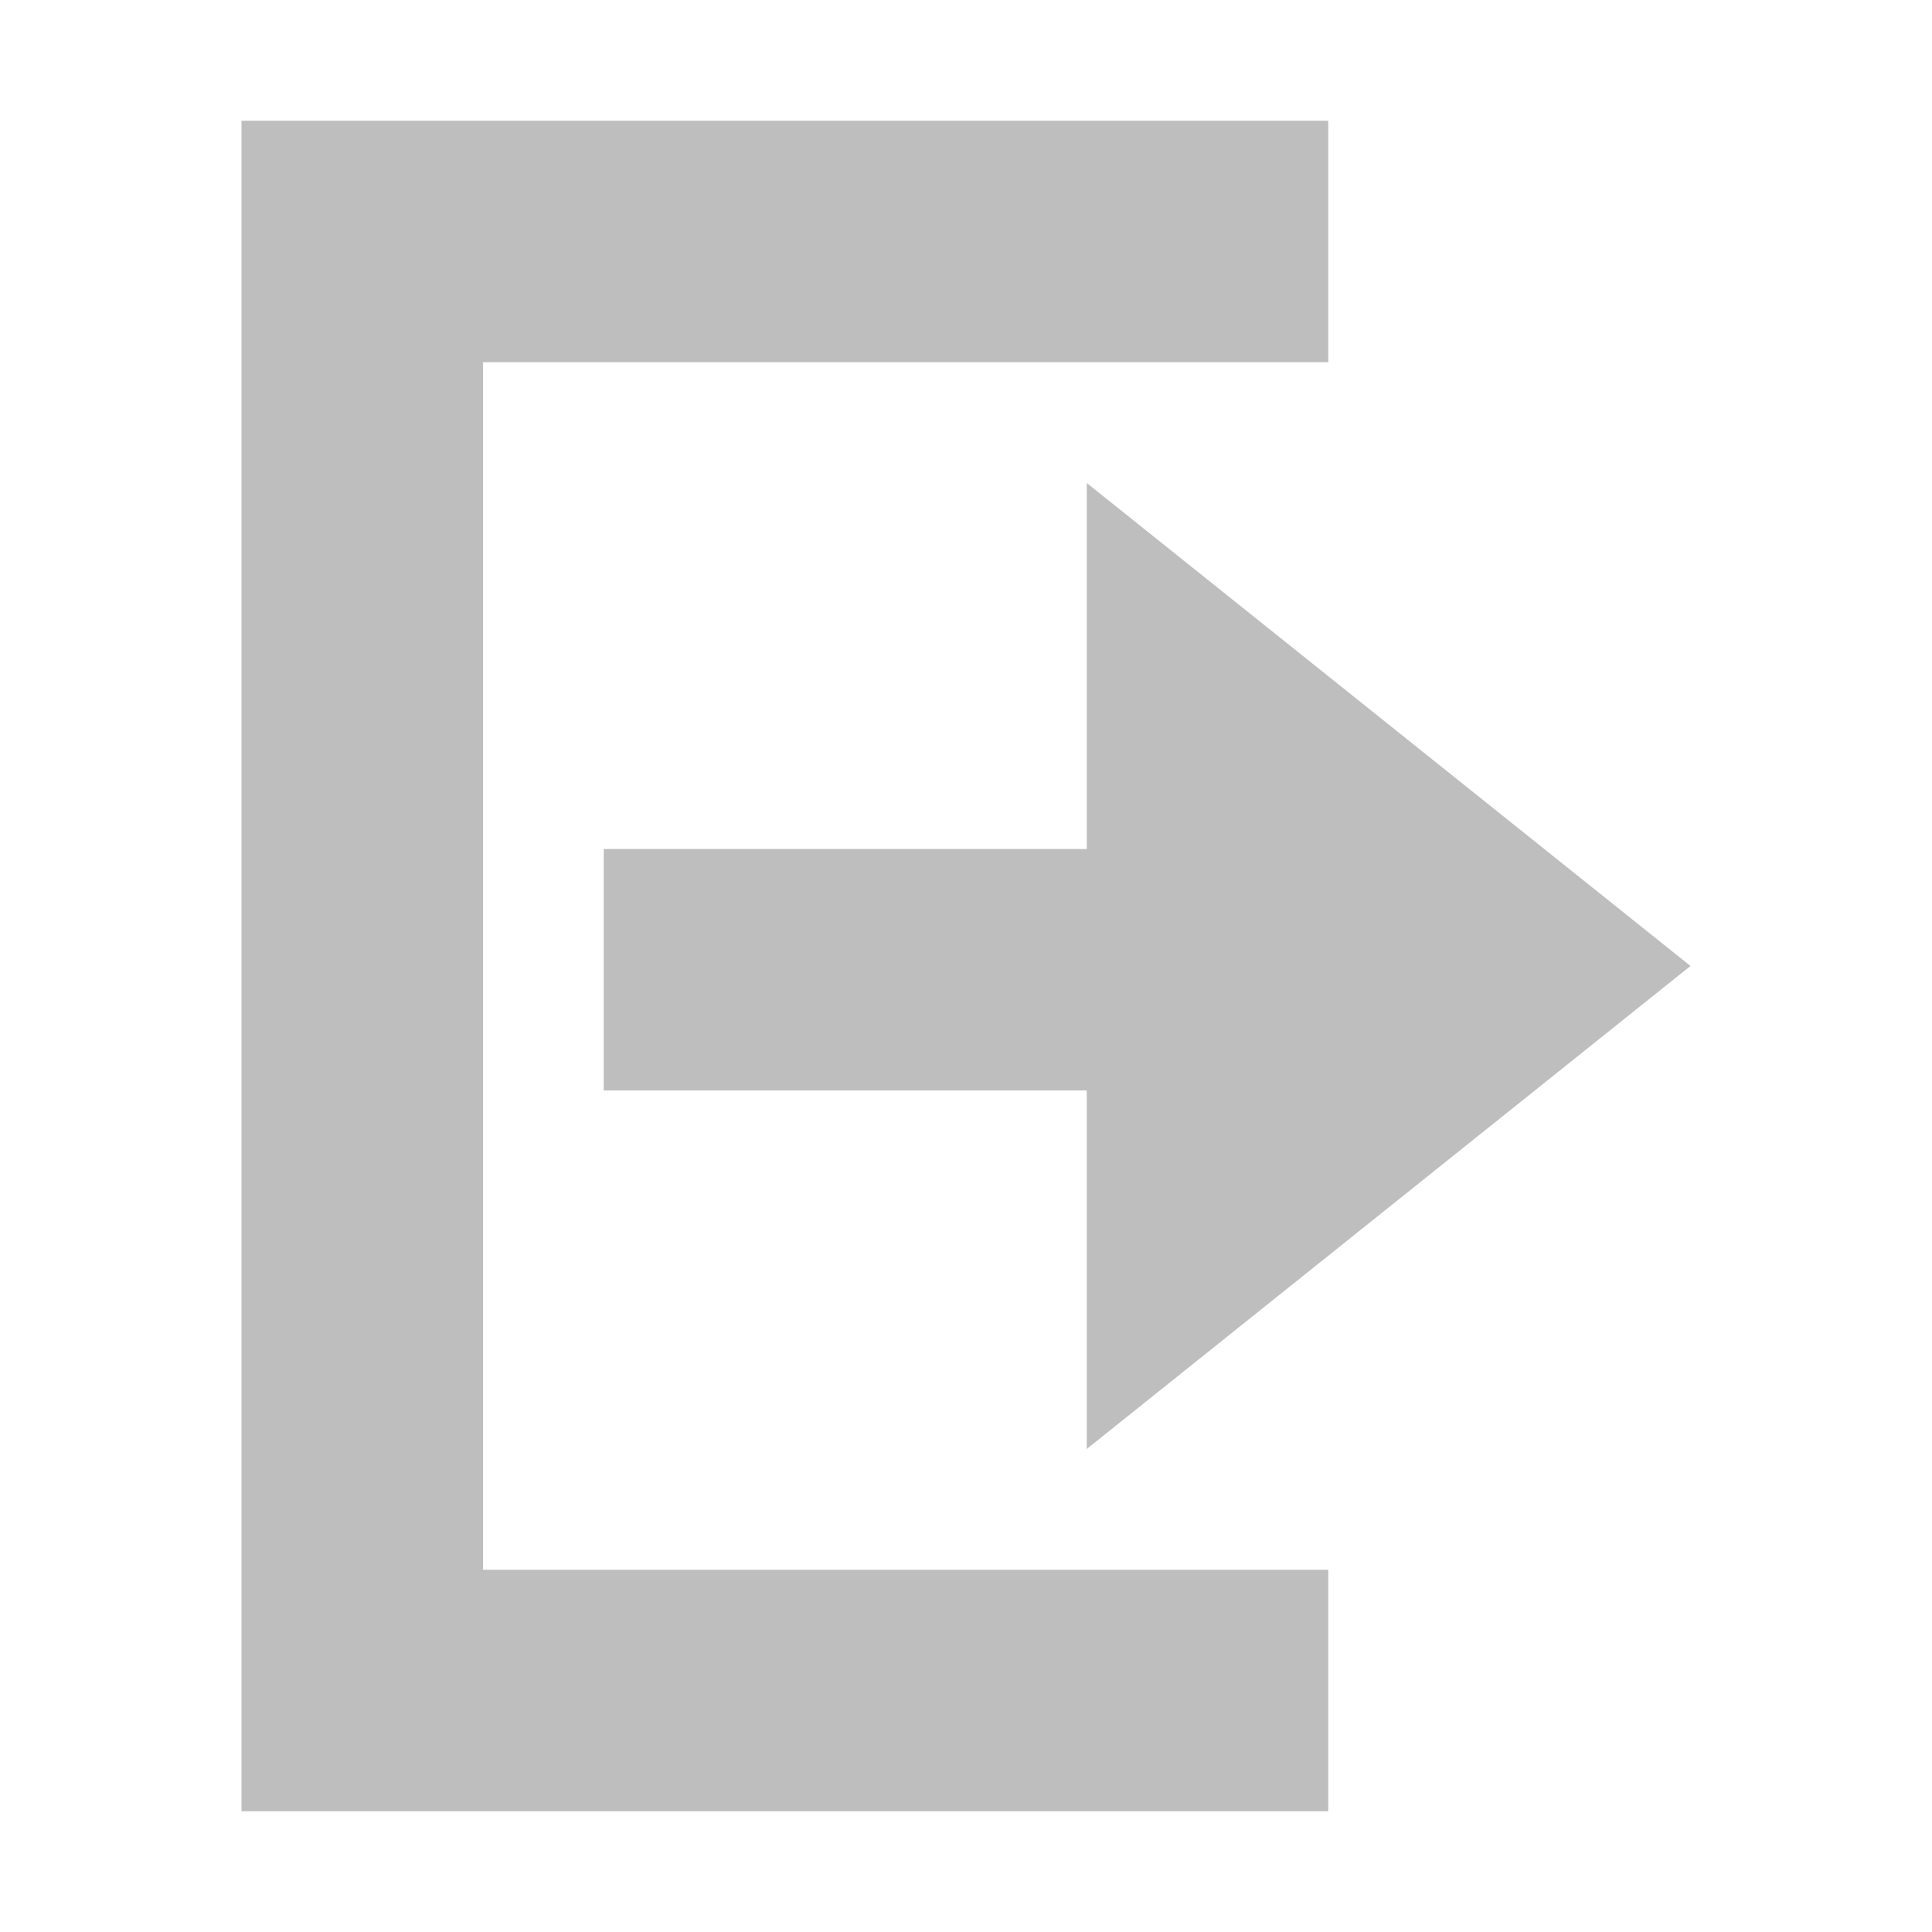
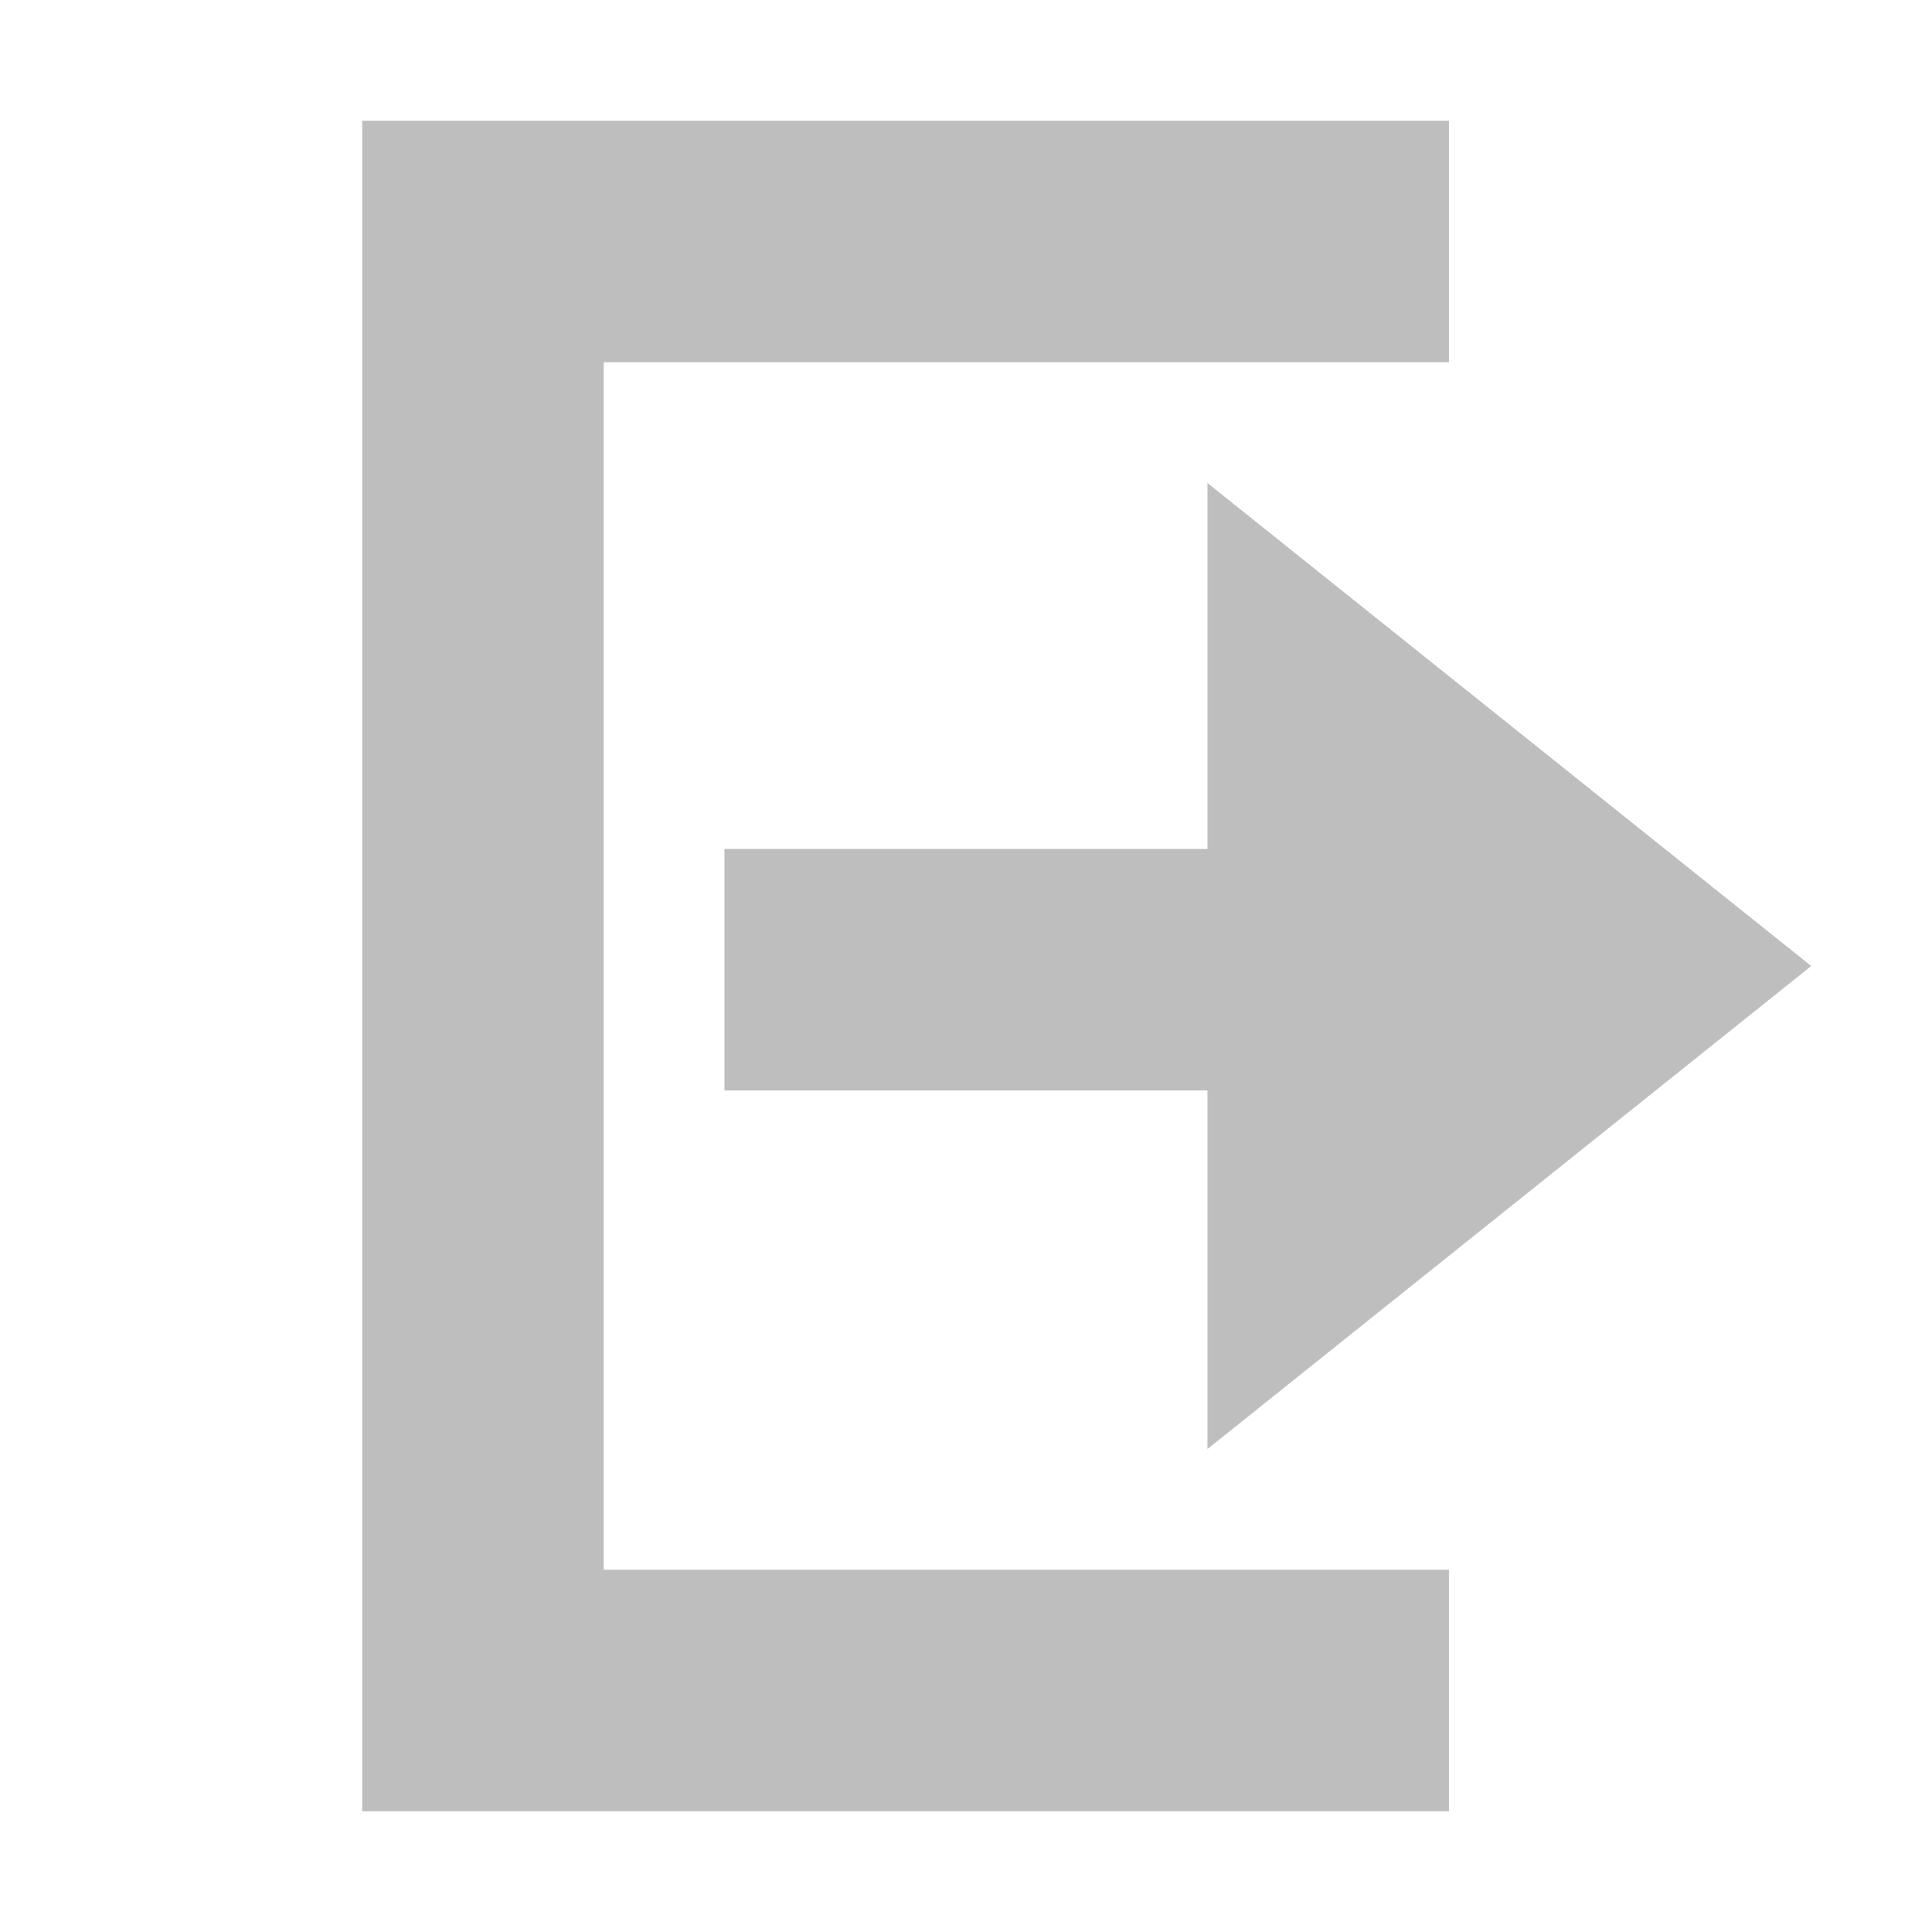
- <svg xmlns="http://www.w3.org/2000/svg" xmlns:xlink="http://www.w3.org/1999/xlink" version="1.1" width="16" height="16" id="svg7384">
-   <defs id="defs11">
-     <linearGradient id="linearGradient3587-6-5-6-4-7-4-5-7">
-       <stop id="stop3589-9-2-0-2-6-7-9-2" style="stop-color:#000000;stop-opacity:1" offset="0" />
-       <stop id="stop3591-7-4-0-6-3-7-8-9" style="stop-color:#363636;stop-opacity:1" offset="1" />
-     </linearGradient>
-     <linearGradient x1="419.073" y1="5.588" x2="419.073" y2="17.94" id="linearGradient3465" xlink:href="#linearGradient3587-6-5-6-4-7-4-5-7" gradientUnits="userSpaceOnUse" gradientTransform="translate(-410.5051,-4.337452)" />
+ <svg xmlns="http://www.w3.org/2000/svg" height="16" id="svg7384" version="1.1" width="16">
+   <defs id="defs7386">
+     <filter color-interpolation-filters="sRGB" id="filter7554">
+       <feBlend id="feBlend7556" in2="BackgroundImage" mode="darken" />
+     </filter>
+     <filter color-interpolation-filters="sRGB" id="filter7554-7">
+       <feBlend id="feBlend7556-6" in2="BackgroundImage" mode="darken" />
+     </filter>
  </defs>
-   <path d="m 2,1 0,2 0,10 0,2 9,0 0,-2 L 4,13 4,3 11,3 11,1 4,1 2,1 z" id="path3844" style="color:#bebebe;fill:#bebebe;fill-opacity:1;fill-rule:nonzero;stroke:none;stroke-width:1;marker:none;visibility:visible;display:inline;overflow:visible;enable-background:accumulate" />
-   <path d="m 9,4 5,4 -5,4 0,-2.969 -4,0 0,-2 4,0 L 9,4 z" id="path3288-51-0" style="color:#bebebe;fill:#bebebe;fill-opacity:1;fill-rule:nonzero;stroke:none;stroke-width:1;marker:none;visibility:visible;display:inline;overflow:visible;enable-background:accumulate" />
+   <g id="layer9" label="status" style="display:inline" transform="translate(-473.0004,-168)" />
+   <g id="layer10" style="display:inline" transform="translate(-473.0004,-168)" />
+   <g id="layer13" style="display:inline" transform="translate(-473.0004,-168)" />
+   <g id="layer14" transform="translate(-473.0004,-168)" />
+   <g id="layer15" style="display:inline" transform="translate(-473.0004,-168)" />
+   <g id="g71291" style="display:inline" transform="translate(-473.0004,-168)" />
+   <g id="layer12" style="display:inline" transform="translate(-473.0004,-168)">
+     <path d="m 476,169 0,2 0,10 0,2 9,0 0,-2 -7,0 0,-10 7,0 0,-2 -7,0 -2,0 z" id="path3844" style="color:#bebebe;fill:#bebebe;fill-opacity:1;fill-rule:nonzero;stroke:none;stroke-width:1;marker:none;visibility:visible;display:inline;overflow:visible;enable-background:accumulate" />
+     <path d="m 483,172 5,4 -5,4 0,-2.969 -4,0 0,-2 4,0 0,-3.031 z" id="path3288-51-0-4" style="color:#bebebe;fill:#bebebe;fill-opacity:1;fill-rule:nonzero;stroke:none;stroke-width:1;marker:none;visibility:visible;display:inline;overflow:visible;enable-background:accumulate" />
+   </g>
</svg>
